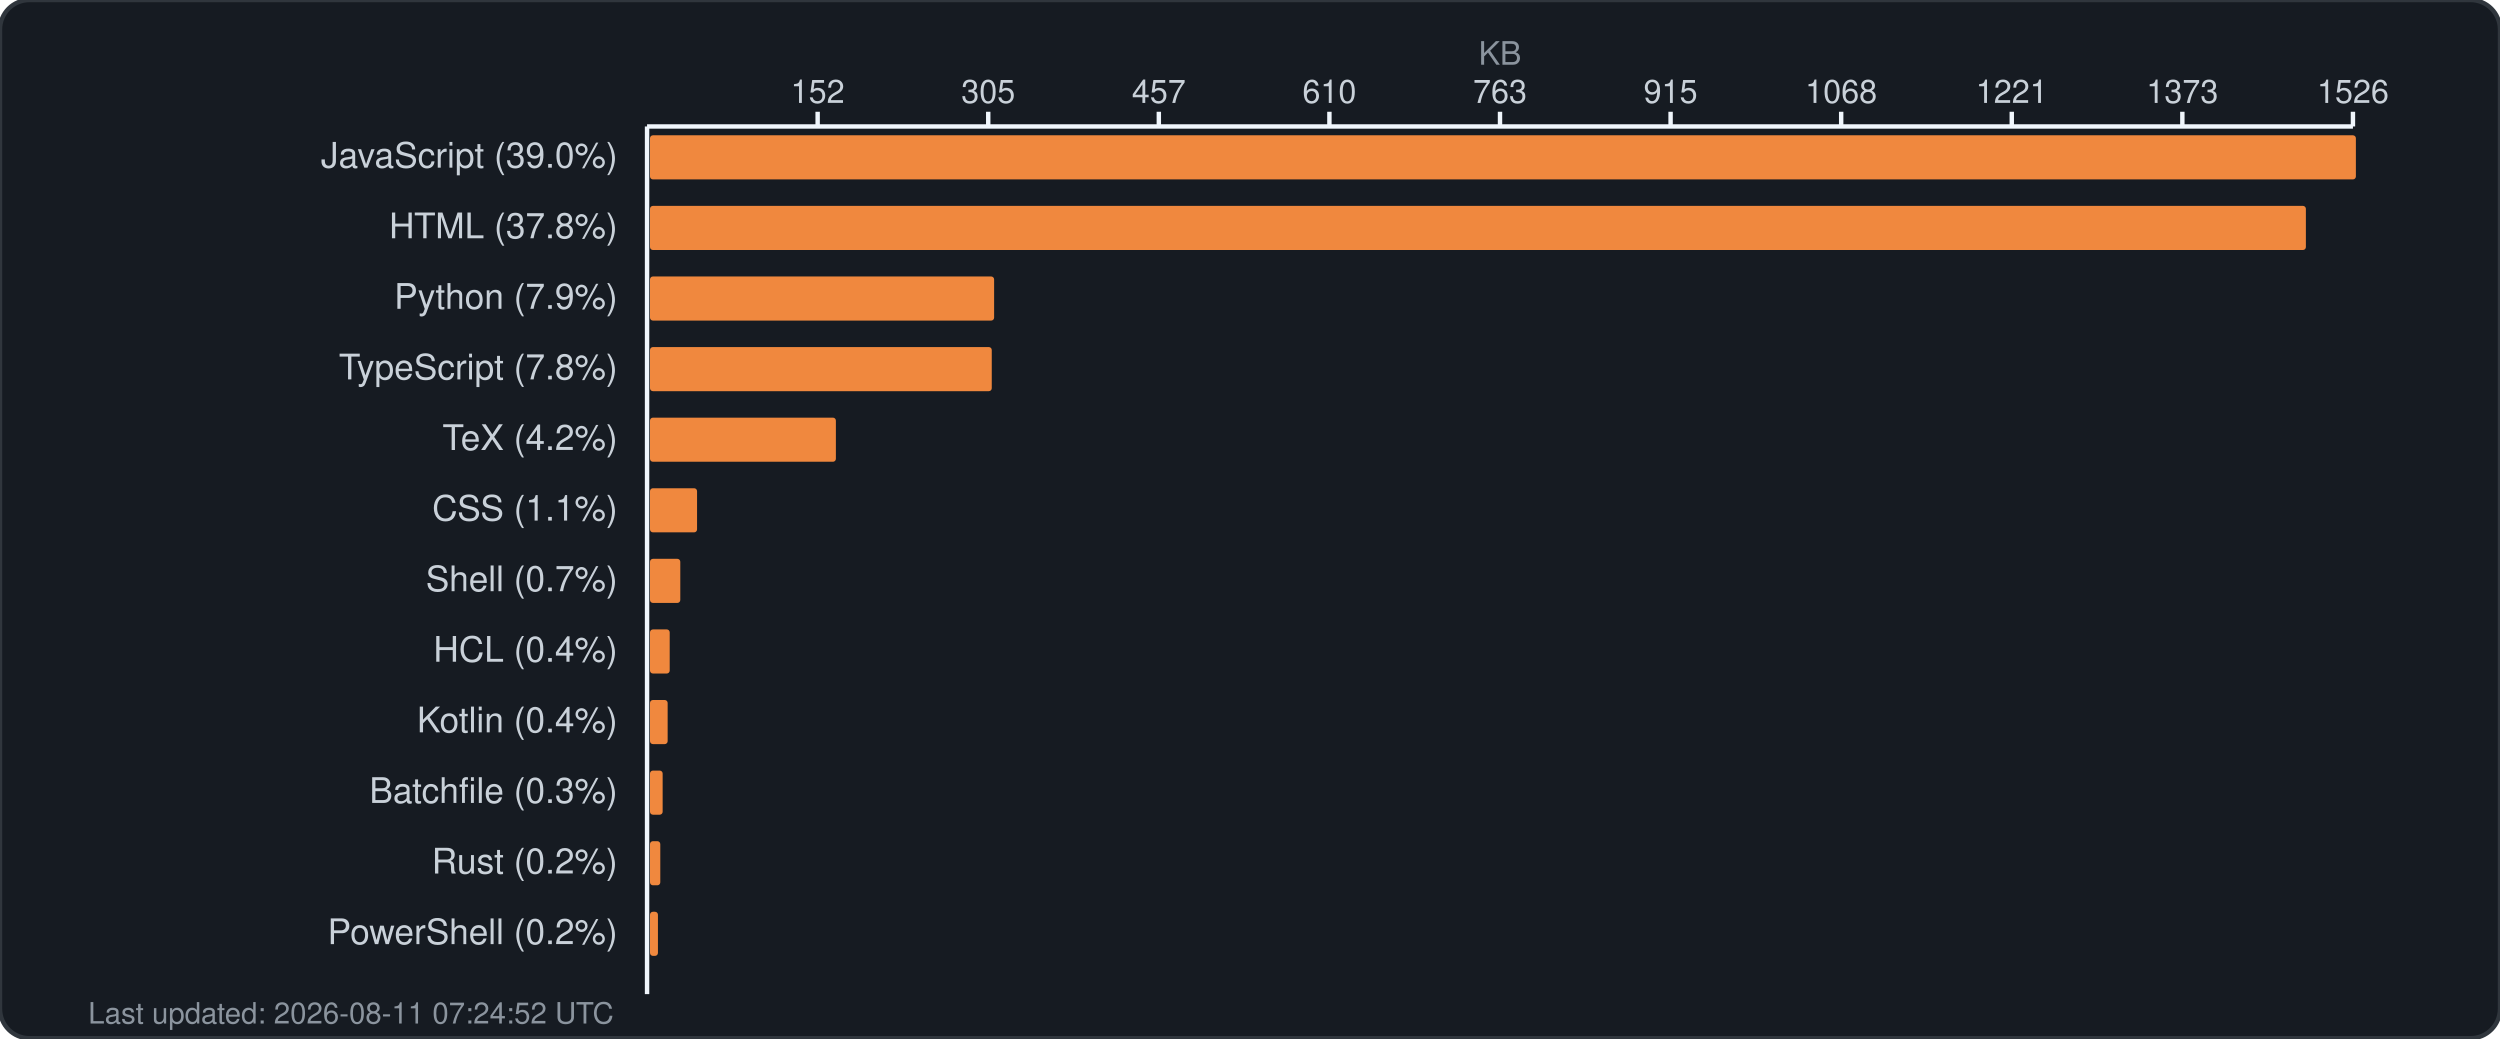
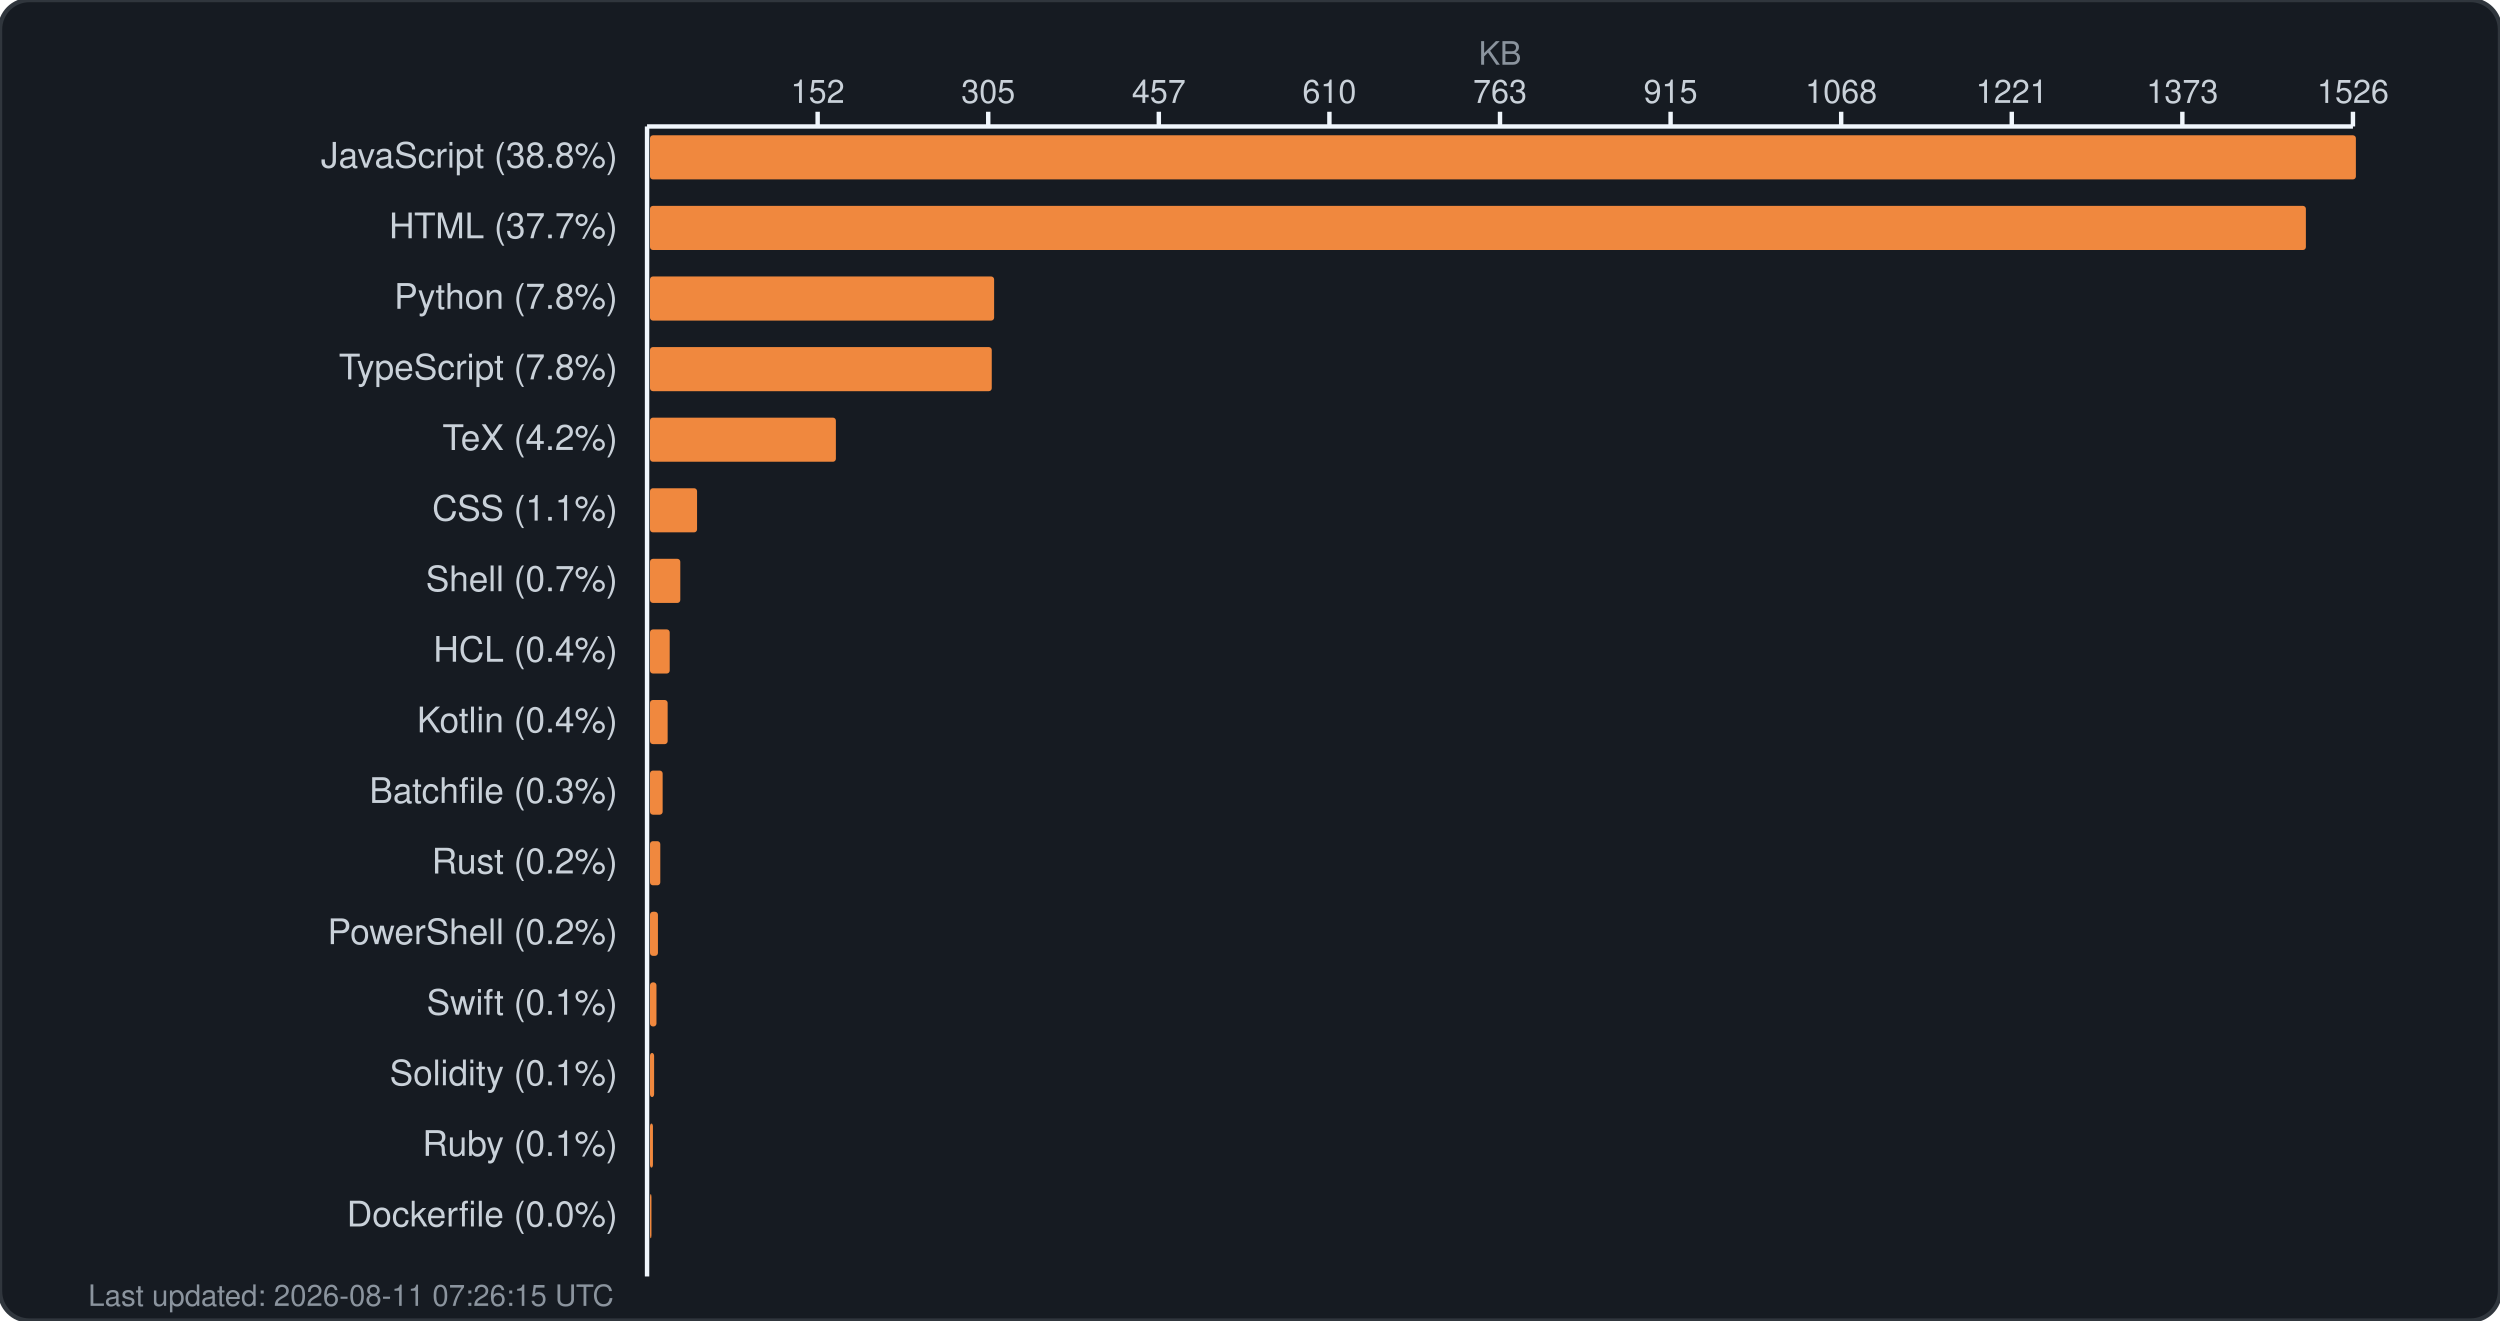
- <svg xmlns="http://www.w3.org/2000/svg" width="850" height="353" viewBox="0 0 850 353" fill="none">
-   <rect width="850" height="353" rx="10" fill="#161b22" stroke="#30363d" stroke-width="1.5" />
+ <svg xmlns="http://www.w3.org/2000/svg" width="850" height="449" viewBox="0 0 850 449" fill="none">
+   <rect width="850" height="449" rx="10" fill="#161b22" stroke="#30363d" stroke-width="1.5" />
  <text x="510.0" y="22" fill="#8b949e" font-family="-apple-system, BlinkMacSystemFont, 'Segoe UI', Helvetica, Arial, sans-serif" font-size="11" text-anchor="middle">KB</text>
  <g fill="#c9d1d9" font-family="-apple-system, BlinkMacSystemFont, 'Segoe UI', Helvetica, Arial, sans-serif" font-size="11">
    <text x="278.0" y="35" text-anchor="middle">152</text>
    <line x1="278.0" y1="38" x2="278.0" y2="43" stroke="#f0f6fc" stroke-width="1.5" />
    <text x="336.0" y="35" text-anchor="middle">305</text>
    <line x1="336.0" y1="38" x2="336.0" y2="43" stroke="#f0f6fc" stroke-width="1.5" />
    <text x="394.0" y="35" text-anchor="middle">457</text>
    <line x1="394.0" y1="38" x2="394.0" y2="43" stroke="#f0f6fc" stroke-width="1.5" />
    <text x="452.0" y="35" text-anchor="middle">610</text>
    <line x1="452.0" y1="38" x2="452.0" y2="43" stroke="#f0f6fc" stroke-width="1.5" />
    <text x="510.0" y="35" text-anchor="middle">763</text>
    <line x1="510.0" y1="38" x2="510.0" y2="43" stroke="#f0f6fc" stroke-width="1.5" />
    <text x="568.0" y="35" text-anchor="middle">915</text>
    <line x1="568.0" y1="38" x2="568.0" y2="43" stroke="#f0f6fc" stroke-width="1.5" />
    <text x="626.0" y="35" text-anchor="middle">1068</text>
    <line x1="626.0" y1="38" x2="626.0" y2="43" stroke="#f0f6fc" stroke-width="1.5" />
    <text x="684.0" y="35" text-anchor="middle">1221</text>
    <line x1="684.0" y1="38" x2="684.0" y2="43" stroke="#f0f6fc" stroke-width="1.5" />
    <text x="742.0" y="35" text-anchor="middle">1373</text>
    <line x1="742.0" y1="38" x2="742.0" y2="43" stroke="#f0f6fc" stroke-width="1.5" />
    <text x="800.0" y="35" text-anchor="middle">1526</text>
    <line x1="800.0" y1="38" x2="800.0" y2="43" stroke="#f0f6fc" stroke-width="1.5" />
    <line x1="220" y1="43" x2="800" y2="43" stroke="#f0f6fc" stroke-width="1.5" />
-     <line x1="220" y1="43" x2="220" y2="338" stroke="#f0f6fc" stroke-width="1.5" />
+     <line x1="220" y1="43" x2="220" y2="434" stroke="#f0f6fc" stroke-width="1.5" />
  </g>
  <g>
-     <text x="210" y="57" fill="#c9d1d9" font-family="-apple-system, BlinkMacSystemFont, 'Segoe UI', Helvetica, Arial, sans-serif" font-size="12" text-anchor="end">JavaScript (39.0%)</text>
+     <text x="210" y="57" fill="#c9d1d9" font-family="-apple-system, BlinkMacSystemFont, 'Segoe UI', Helvetica, Arial, sans-serif" font-size="12" text-anchor="end">JavaScript (38.8%)</text>
    <rect x="221" y="46" width="580.0" height="15" rx="1" fill="#f0883e" />
-     <text x="210" y="81" fill="#c9d1d9" font-family="-apple-system, BlinkMacSystemFont, 'Segoe UI', Helvetica, Arial, sans-serif" font-size="12" text-anchor="end">HTML (37.8%)</text>
+     <text x="210" y="81" fill="#c9d1d9" font-family="-apple-system, BlinkMacSystemFont, 'Segoe UI', Helvetica, Arial, sans-serif" font-size="12" text-anchor="end">HTML (37.7%)</text>
    <rect x="221" y="70" width="563.0" height="15" rx="1" fill="#f0883e" />
-     <text x="210" y="105" fill="#c9d1d9" font-family="-apple-system, BlinkMacSystemFont, 'Segoe UI', Helvetica, Arial, sans-serif" font-size="12" text-anchor="end">Python (7.9%)</text>
+     <text x="210" y="105" fill="#c9d1d9" font-family="-apple-system, BlinkMacSystemFont, 'Segoe UI', Helvetica, Arial, sans-serif" font-size="12" text-anchor="end">Python (7.8%)</text>
    <rect x="221" y="94" width="117.0" height="15" rx="1" fill="#f0883e" />
    <text x="210" y="129" fill="#c9d1d9" font-family="-apple-system, BlinkMacSystemFont, 'Segoe UI', Helvetica, Arial, sans-serif" font-size="12" text-anchor="end">TypeScript (7.8%)</text>
    <rect x="221" y="118" width="116.2" height="15" rx="1" fill="#f0883e" />
    <text x="210" y="153" fill="#c9d1d9" font-family="-apple-system, BlinkMacSystemFont, 'Segoe UI', Helvetica, Arial, sans-serif" font-size="12" text-anchor="end">TeX (4.2%)</text>
    <rect x="221" y="142" width="63.2" height="15" rx="1" fill="#f0883e" />
    <text x="210" y="177" fill="#c9d1d9" font-family="-apple-system, BlinkMacSystemFont, 'Segoe UI', Helvetica, Arial, sans-serif" font-size="12" text-anchor="end">CSS (1.1%)</text>
    <rect x="221" y="166" width="16.0" height="15" rx="1" fill="#f0883e" />
    <text x="210" y="201" fill="#c9d1d9" font-family="-apple-system, BlinkMacSystemFont, 'Segoe UI', Helvetica, Arial, sans-serif" font-size="12" text-anchor="end">Shell (0.7%)</text>
    <rect x="221" y="190" width="10.3" height="15" rx="1" fill="#f0883e" />
    <text x="210" y="225" fill="#c9d1d9" font-family="-apple-system, BlinkMacSystemFont, 'Segoe UI', Helvetica, Arial, sans-serif" font-size="12" text-anchor="end">HCL (0.4%)</text>
    <rect x="221" y="214" width="6.7" height="15" rx="1" fill="#f0883e" />
    <text x="210" y="249" fill="#c9d1d9" font-family="-apple-system, BlinkMacSystemFont, 'Segoe UI', Helvetica, Arial, sans-serif" font-size="12" text-anchor="end">Kotlin (0.4%)</text>
    <rect x="221" y="238" width="6.0" height="15" rx="1" fill="#f0883e" />
    <text x="210" y="273" fill="#c9d1d9" font-family="-apple-system, BlinkMacSystemFont, 'Segoe UI', Helvetica, Arial, sans-serif" font-size="12" text-anchor="end">Batchfile (0.3%)</text>
    <rect x="221" y="262" width="4.3" height="15" rx="1" fill="#f0883e" />
    <text x="210" y="297" fill="#c9d1d9" font-family="-apple-system, BlinkMacSystemFont, 'Segoe UI', Helvetica, Arial, sans-serif" font-size="12" text-anchor="end">Rust (0.2%)</text>
    <rect x="221" y="286" width="3.5" height="15" rx="1" fill="#f0883e" />
    <text x="210" y="321" fill="#c9d1d9" font-family="-apple-system, BlinkMacSystemFont, 'Segoe UI', Helvetica, Arial, sans-serif" font-size="12" text-anchor="end">PowerShell (0.2%)</text>
    <rect x="221" y="310" width="2.7" height="15" rx="1" fill="#f0883e" />
-     <text x="30" y="348" fill="#8b949e" font-family="-apple-system, BlinkMacSystemFont, 'Segoe UI', Helvetica, Arial, sans-serif" font-size="10">Last updated: 2026-08-11 07:24:52 UTC</text>
+     <text x="210" y="345" fill="#c9d1d9" font-family="-apple-system, BlinkMacSystemFont, 'Segoe UI', Helvetica, Arial, sans-serif" font-size="12" text-anchor="end">Swift (0.1%)</text>
+     <rect x="221" y="334" width="2.2" height="15" rx="1" fill="#f0883e" />
+     <text x="210" y="369" fill="#c9d1d9" font-family="-apple-system, BlinkMacSystemFont, 'Segoe UI', Helvetica, Arial, sans-serif" font-size="12" text-anchor="end">Solidity (0.1%)</text>
+     <rect x="221" y="358" width="1.4" height="15" rx="1" fill="#f0883e" />
+     <text x="210" y="393" fill="#c9d1d9" font-family="-apple-system, BlinkMacSystemFont, 'Segoe UI', Helvetica, Arial, sans-serif" font-size="12" text-anchor="end">Ruby (0.1%)</text>
+     <rect x="221" y="382" width="1.0" height="15" rx="1" fill="#f0883e" />
+     <text x="210" y="417" fill="#c9d1d9" font-family="-apple-system, BlinkMacSystemFont, 'Segoe UI', Helvetica, Arial, sans-serif" font-size="12" text-anchor="end">Dockerfile (0.0%)</text>
+     <rect x="221" y="406" width="0.5" height="15" rx="1" fill="#f0883e" />
+     <text x="30" y="444" fill="#8b949e" font-family="-apple-system, BlinkMacSystemFont, 'Segoe UI', Helvetica, Arial, sans-serif" font-size="10">Last updated: 2026-08-11 07:26:15 UTC</text>
  </g>
</svg>
